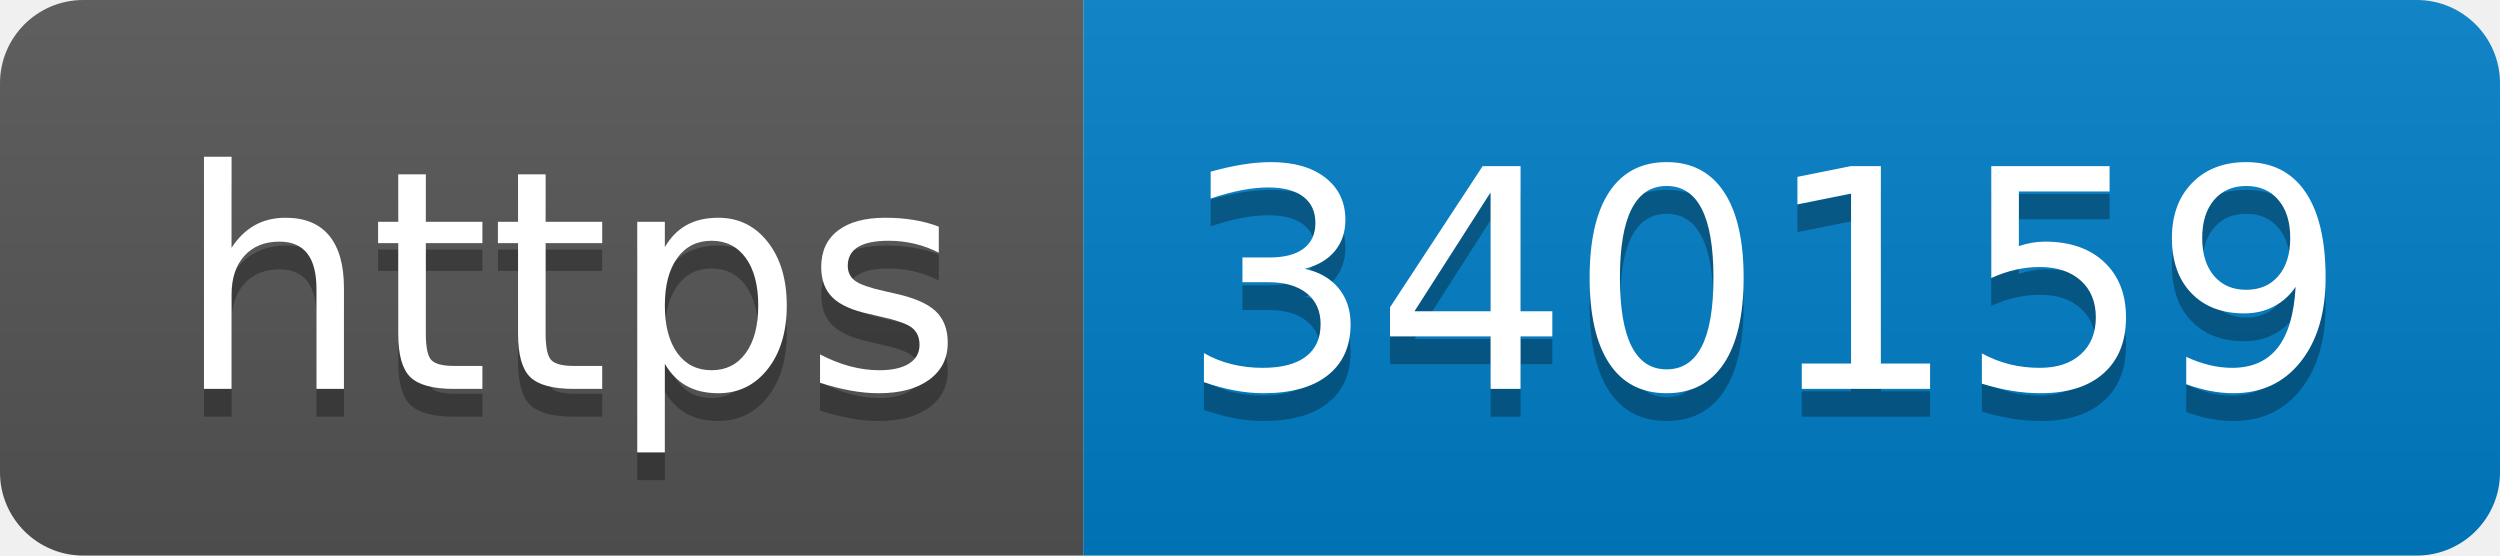
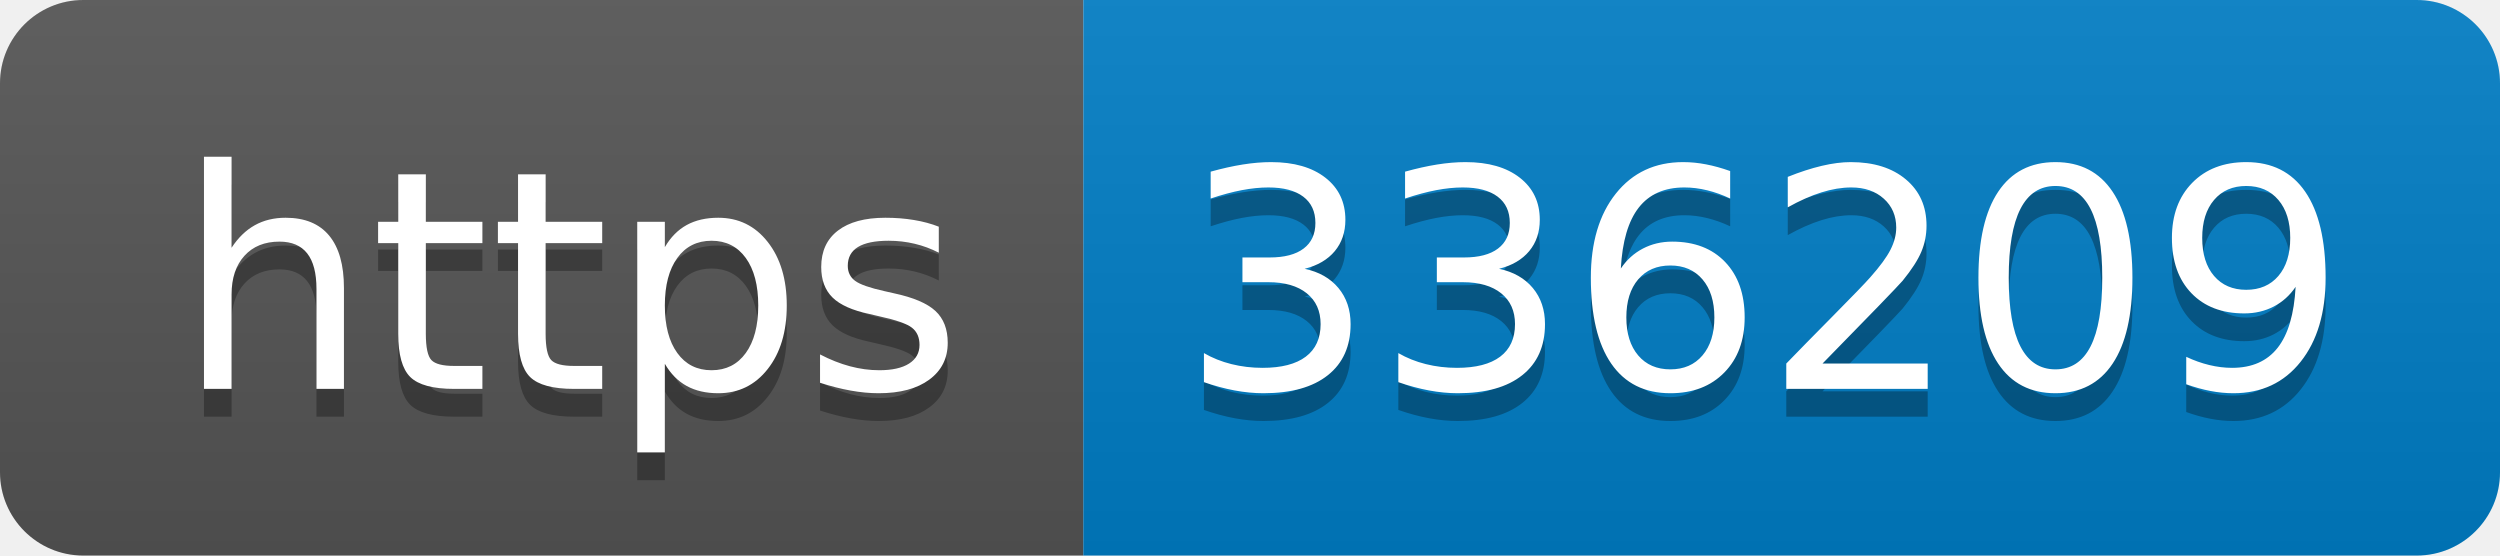
- <svg xmlns="http://www.w3.org/2000/svg" width="90" height="20" role="img" aria-label="https: 340159">
+ <svg xmlns="http://www.w3.org/2000/svg" width="90" height="20" role="img" aria-label="https: 336209">
  <linearGradient id="s" x2="0" y2="100%">
    <stop offset="0" stop-color="#bbb" stop-opacity=".1" />
    <stop offset="1" stop-opacity=".1" />
  </linearGradient>
  <clipPath id="r">
    <rect width="90" height="20" rx="3" fill="#fff" />
  </clipPath>
  <g clip-path="url(#r)">
    <rect width="39" height="20" fill="#555" />
    <rect x="39" width="51" height="20" fill="#007ec6" />
    <rect width="90" height="20" fill="url(#s)" />
  </g>
  <g fill="#fff" text-anchor="middle" font-family="Verdana,Geneva,DejaVu Sans,sans-serif" text-rendering="geometricPrecision" font-size="110">
    <text aria-hidden="true" x="205" y="150" fill="#010101" fill-opacity=".3" transform="scale(.1)" textLength="290">https</text>
    <text x="205" y="140" transform="scale(.1)" fill="#fff" textLength="290">https</text>
-     <text aria-hidden="true" x="635" y="150" fill="#010101" fill-opacity=".3" transform="scale(.1)" textLength="410">340159</text>
-     <text x="635" y="140" transform="scale(.1)" fill="#fff" textLength="410">340159</text>
+     <text aria-hidden="true" x="635" y="150" fill="#010101" fill-opacity=".3" transform="scale(.1)" textLength="410">336209</text>
+     <text x="635" y="140" transform="scale(.1)" fill="#fff" textLength="410">336209</text>
  </g>
</svg>
